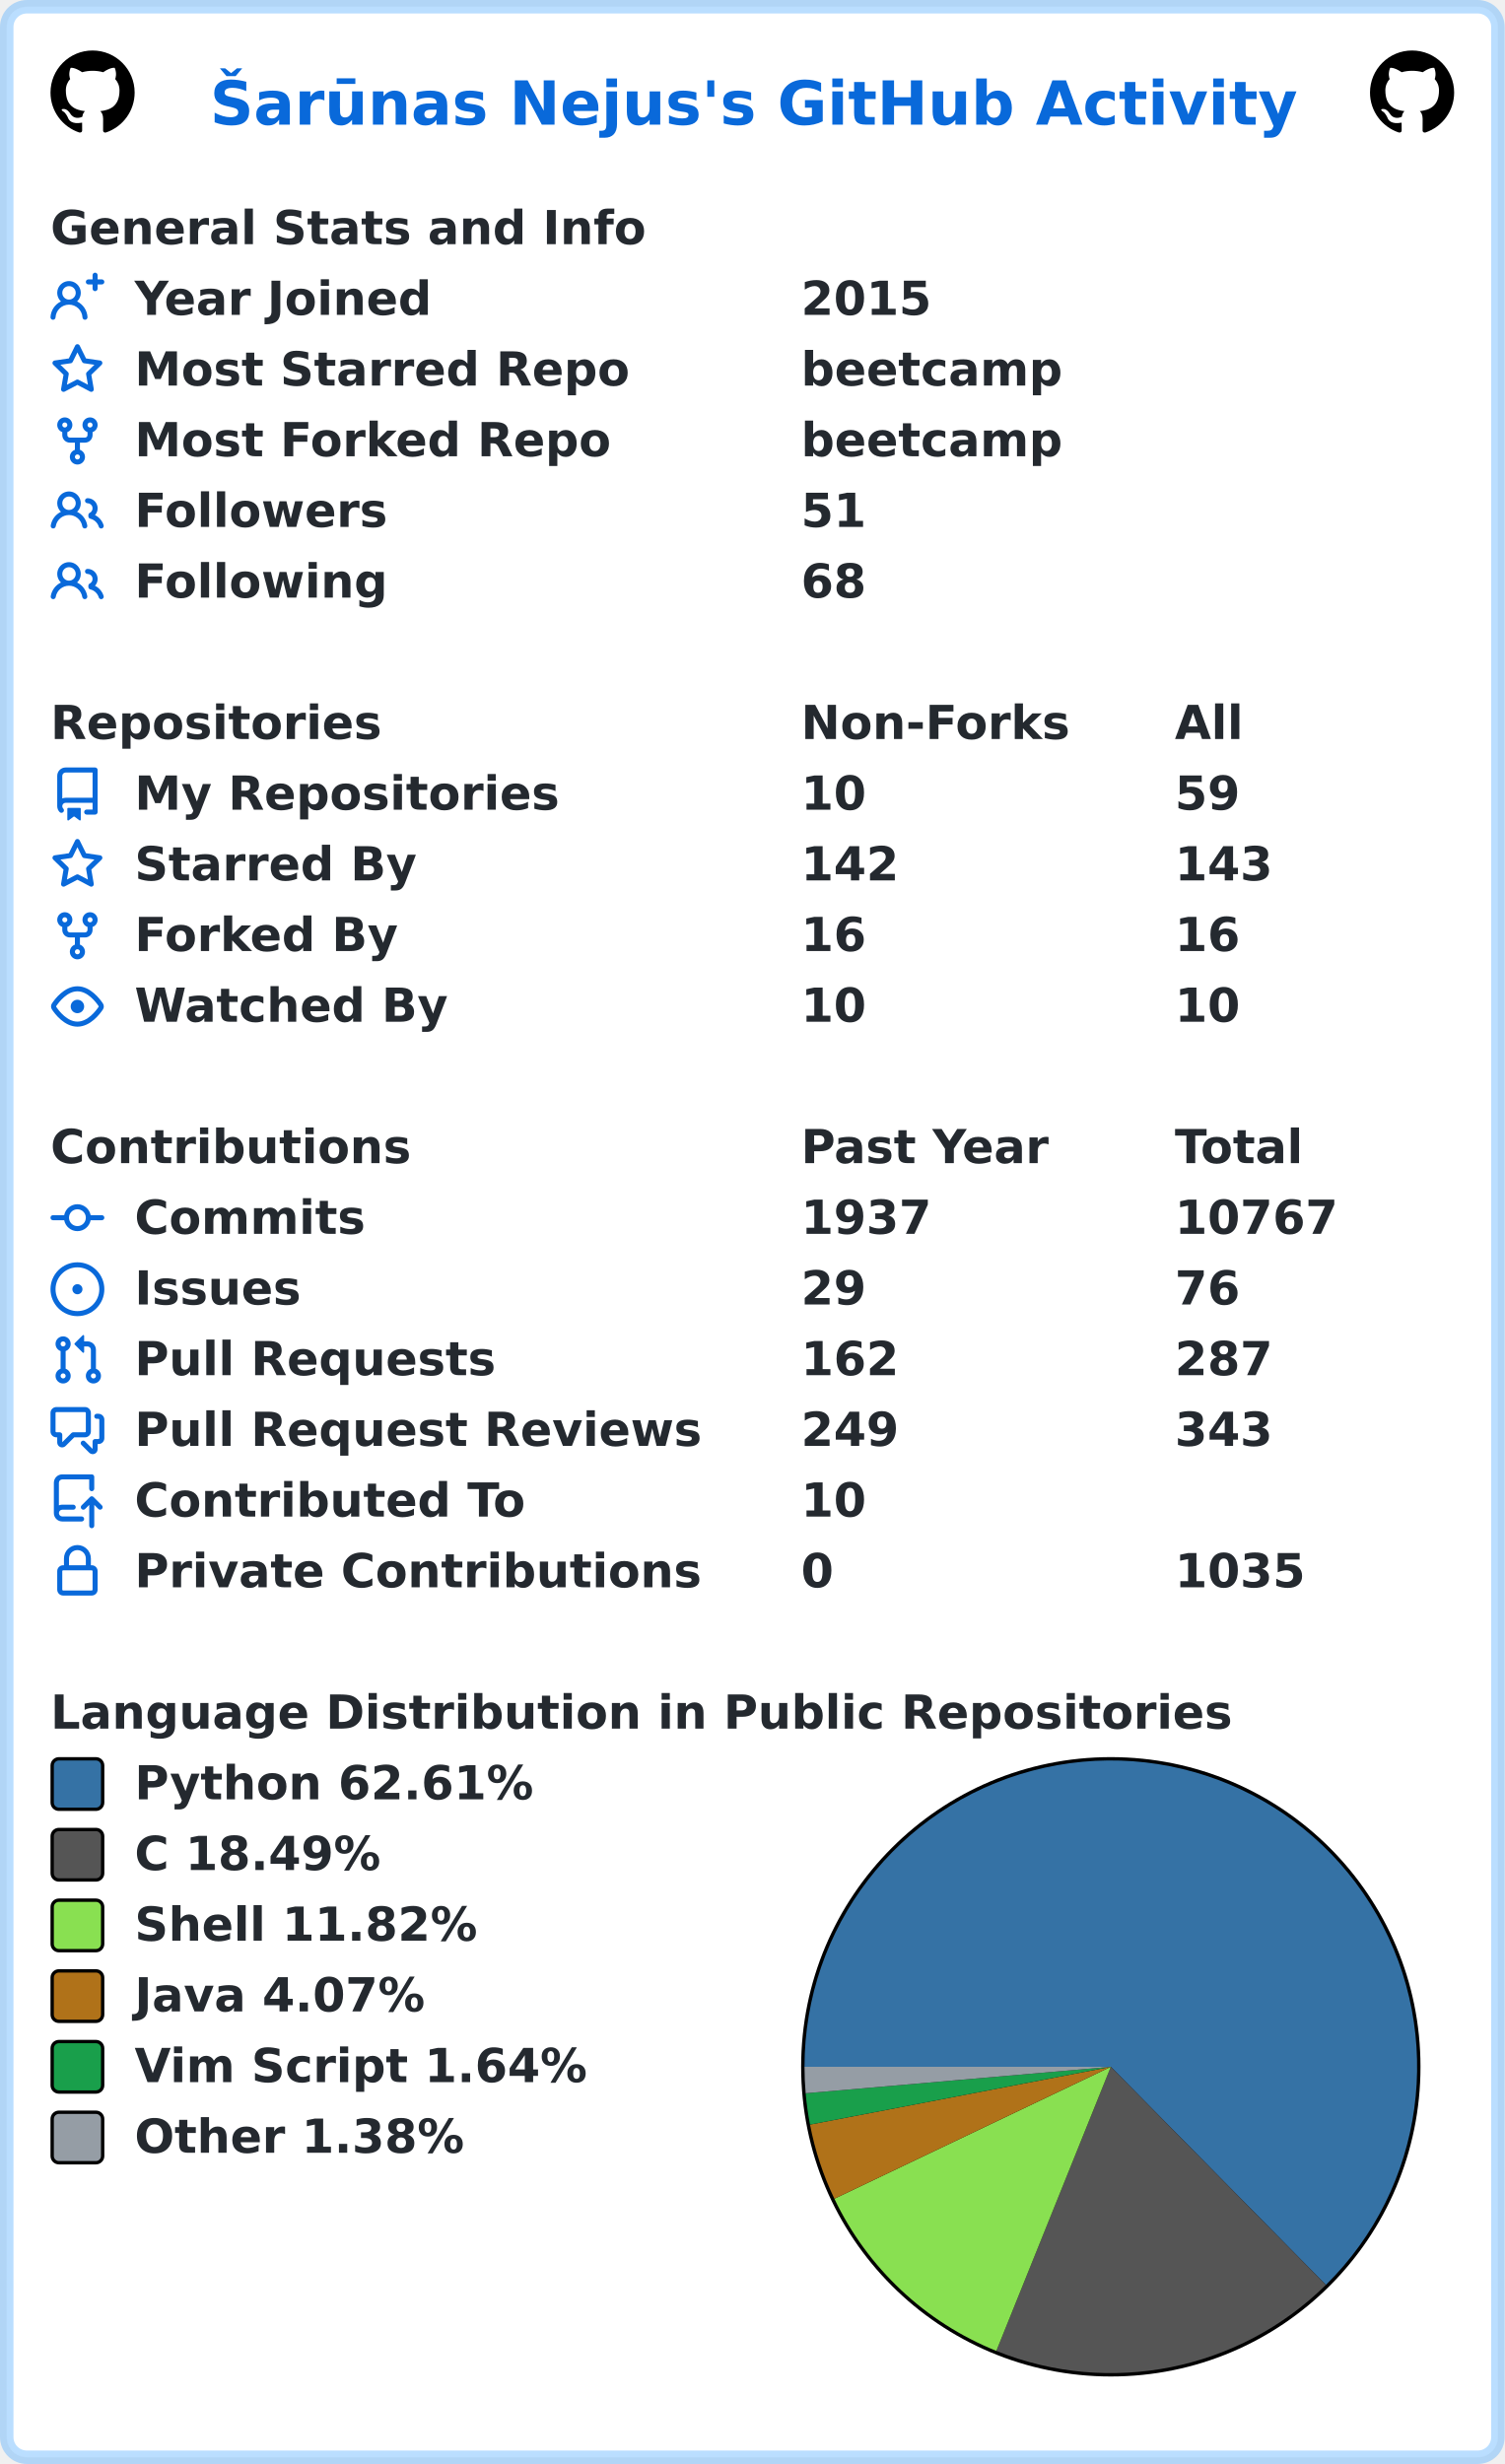
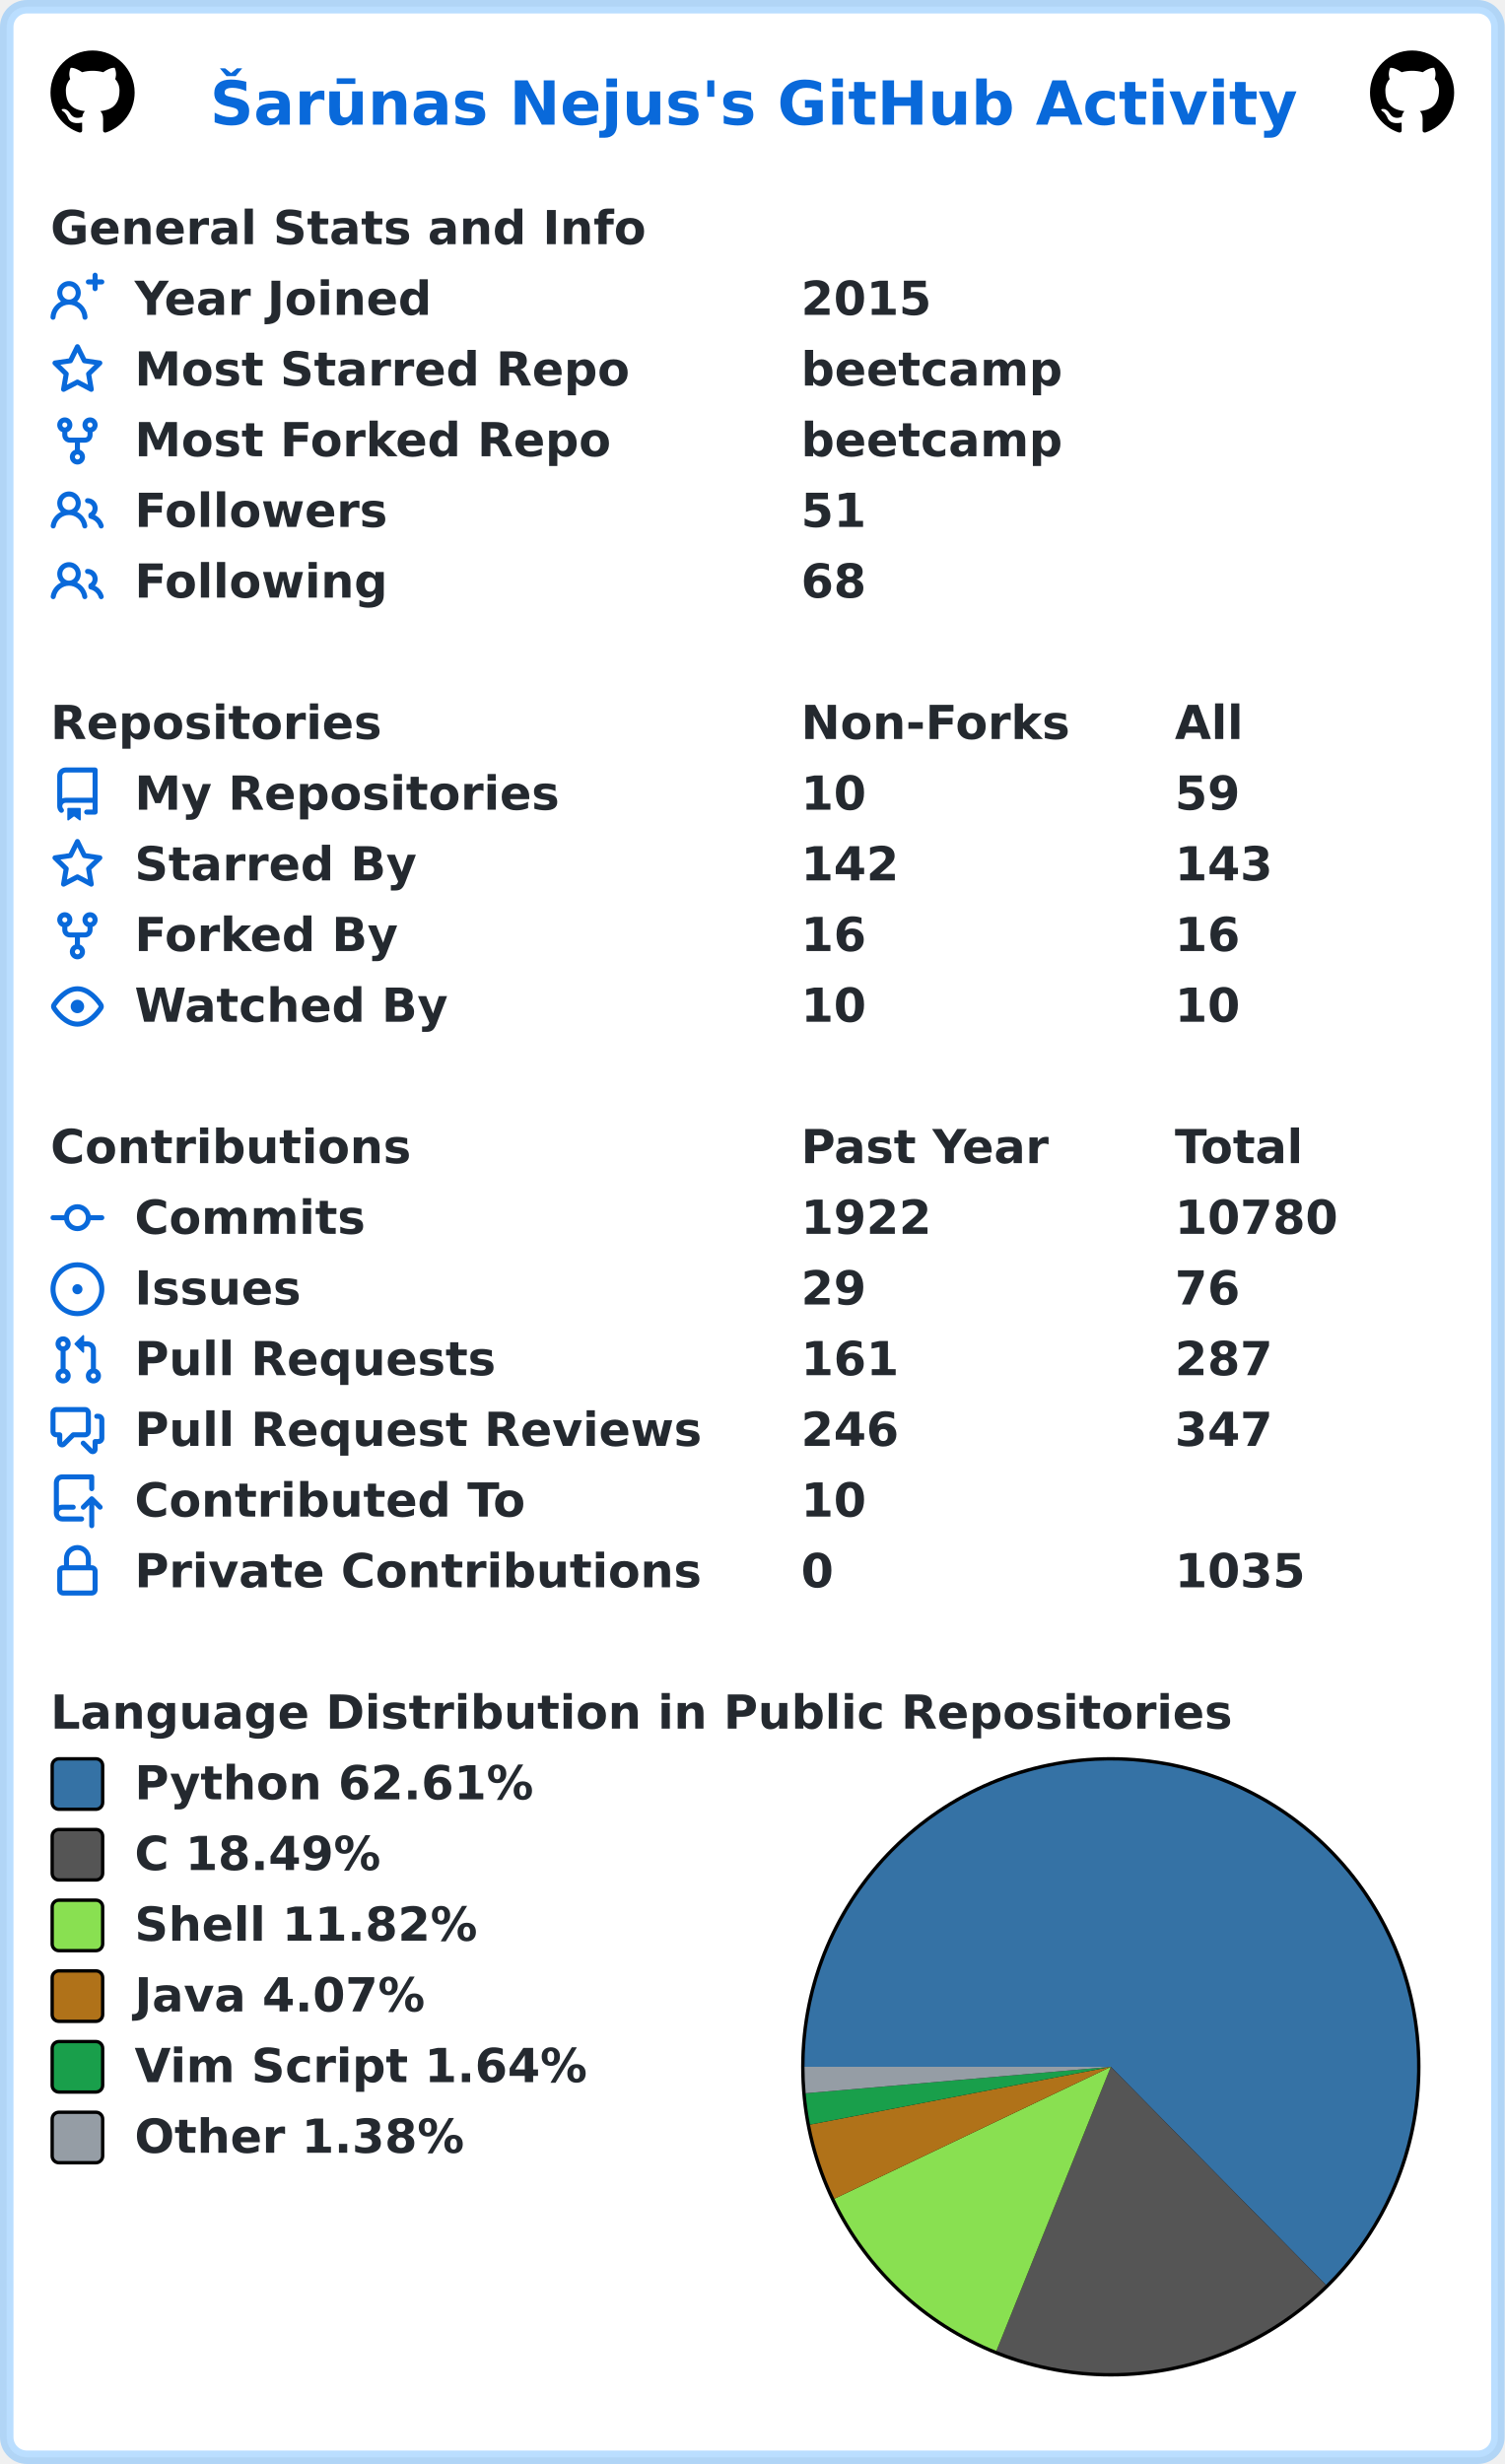
<svg xmlns="http://www.w3.org/2000/svg" width="447" height="732" viewBox="0 0 447 732" lang="en" xml:lang="en">
  <rect x="2" y="2" stroke-width="4" rx="6" width="443" height="728" stroke="rgba(84,174,255,0.4)" fill="#ffffff" />
  <g font-weight="600" font-size="110pt" font-family="Verdana,Geneva,DejaVu Sans,sans-serif" text-rendering="geometricPrecision">
    <text x="507" y="301" lengthAdjust="spacingAndGlyphs" textLength="2613" transform="scale(0.123)" fill="#0969da">Šarūnas Nejus's GitHub Activity</text>
    <svg x="15" y="15" width="25" height="25" viewBox="0 0 16 16">
      <path fill="#000000" fill-rule="evenodd" d="M8 0C3.58 0 0 3.58 0 8c0 3.54 2.29 6.53 5.47 7.59.4.07.55-.17.55-.38 0-.19-.01-.82-.01-1.49-2.01.37-2.53-.49-2.69-.94-.09-.23-.48-.94-.82-1.13-.28-.15-.68-.52-.01-.53.63-.01 1.08.58 1.23.82.72 1.21 1.87.87 2.33.66.07-.52.28-.87.51-1.07-1.78-.2-3.64-.89-3.64-3.95 0-.87.31-1.59.82-2.15-.08-.2-.36-1.02.08-2.12 0 0 .67-.21 2.2.82.64-.18 1.32-.27 2-.27.68 0 1.36.09 2 .27 1.53-1.04 2.2-.82 2.2-.82.44 1.1.16 1.92.08 2.12.51.56.82 1.27.82 2.15 0 3.07-1.87 3.75-3.65 3.95.29.25.54.73.54 1.48 0 1.07-.01 1.93-.01 2.2 0 .21.15.46.55.38A8.013 8.013 0 0016 8c0-4.42-3.58-8-8-8z" />
    </svg>
    <svg x="407" y="15" width="25" height="25" viewBox="0 0 16 16">
      <path fill="#000000" fill-rule="evenodd" d="M8 0C3.58 0 0 3.58 0 8c0 3.54 2.29 6.53 5.47 7.59.4.07.55-.17.55-.38 0-.19-.01-.82-.01-1.49-2.01.37-2.53-.49-2.69-.94-.09-.23-.48-.94-.82-1.13-.28-.15-.68-.52-.01-.53.63-.01 1.08.58 1.23.82.72 1.21 1.87.87 2.33.66.07-.52.28-.87.51-1.07-1.78-.2-3.64-.89-3.64-3.95 0-.87.31-1.59.82-2.15-.08-.2-.36-1.02.08-2.12 0 0 .67-.21 2.2.82.64-.18 1.32-.27 2-.27.68 0 1.36.09 2 .27 1.53-1.04 2.2-.82 2.2-.82.44 1.1.16 1.92.08 2.12.51.56.82 1.27.82 2.15 0 3.07-1.87 3.75-3.65 3.95.29.25.54.73.54 1.48 0 1.07-.01 1.93-.01 2.2 0 .21.15.46.55.38A8.013 8.013 0 0016 8c0-4.42-3.58-8-8-8z" />
    </svg>
    <g transform="translate(0, 60)" fill="#24292f">
      <g transform="translate(15, 0)">
        <g transform="scale(0.095)">
          <text x="0" y="132" textLength="1851" lengthAdjust="spacingAndGlyphs">General Stats and Info</text>
        </g>
      </g>
      <g transform="translate(15, 21)">
        <path fill="#0969da" fill-rule="evenodd" d="M13.25 0a.75.75 0 01.75.75V2h1.25a.75.75 0 010 1.5H14v1.25a.75.75 0 01-1.5 0V3.5h-1.25a.75.75 0 010-1.5h1.25V.75a.75.75 0 01.75-.75zM5.5 4a2 2 0 100 4 2 2 0 000-4zm2.4 4.548a3.5 3.5 0 10-4.799 0 5.527 5.527 0 00-3.1 4.66.75.75 0 101.498.085A4.01 4.01 0 015.5 9.5a4.01 4.01 0 014.001 3.793.75.75 0 101.498-.086 5.527 5.527 0 00-3.1-4.659z" />
        <g transform="scale(0.095)">
          <text lengthAdjust="spacingAndGlyphs" textLength="932" x="263" y="132">Year Joined</text>
          <text lengthAdjust="spacingAndGlyphs" textLength="420" x="2347" y="132">2015</text>
        </g>
      </g>
      <g transform="translate(15, 42)">
        <path fill="#0969da" fill-rule="evenodd" d="M8 .25a.75.75 0 01.673.418l1.882 3.815 4.21.612a.75.75 0 01.416 1.279l-3.046 2.97.719 4.192a.75.75 0 01-1.088.791L8 12.347l-3.766 1.98a.75.75 0 01-1.088-.79l.72-4.194L.818 6.374a.75.75 0 01.416-1.28l4.21-.611L7.327.668A.75.75 0 018 .25zm0 2.445L6.615 5.5a.75.75 0 01-.564.41l-3.097.45 2.24 2.184a.75.75 0 01.216.664l-.528 3.084 2.769-1.456a.75.75 0 01.698 0l2.77 1.456-.53-3.084a.75.75 0 01.216-.664l2.24-2.183-3.096-.45a.75.75 0 01-.564-.41L8 2.694v.001z" />
        <g transform="scale(0.095)">
          <text lengthAdjust="spacingAndGlyphs" textLength="1532" x="263" y="132">Most Starred Repo</text>
          <text lengthAdjust="spacingAndGlyphs" textLength="830" x="2347" y="132">beetcamp</text>
        </g>
      </g>
      <g transform="translate(15, 63)">
        <path fill="#0969da" fill-rule="evenodd" d="M5 3.25a.75.75 0 11-1.5 0 .75.75 0 011.5 0zm0 2.122a2.25 2.25 0 10-1.5 0v.878A2.25 2.25 0 005.75 8.5h1.5v2.128a2.251 2.251 0 101.5 0V8.5h1.5a2.25 2.25 0 002.25-2.25v-.878a2.25 2.25 0 10-1.5 0v.878a.75.75 0 01-.75.75h-4.5A.75.75 0 015 6.25v-.878zm3.75 7.378a.75.75 0 11-1.5 0 .75.75 0 011.5 0zm3-8.75a.75.75 0 100-1.5.75.75 0 000 1.5z" />
        <g transform="scale(0.095)">
          <text lengthAdjust="spacingAndGlyphs" textLength="1485" x="263" y="132">Most Forked Repo</text>
          <text lengthAdjust="spacingAndGlyphs" textLength="830" x="2347" y="132">beetcamp</text>
        </g>
      </g>
      <g transform="translate(15, 84)">
        <path fill="#0969da" fill-rule="evenodd" d="M5.5 3.5a2 2 0 100 4 2 2 0 000-4zM2 5.5a3.5 3.5 0 115.898 2.549 5.507 5.507 0 013.034 4.084.75.75 0 11-1.482.235 4.001 4.001 0 00-7.9 0 .75.75 0 01-1.482-.236A5.507 5.507 0 013.102 8.05 3.49 3.49 0 012 5.5zM11 4a.75.75 0 100 1.5 1.5 1.5 0 01.666 2.844.75.75 0 00-.416.672v.352a.75.75 0 00.574.73c1.2.289 2.162 1.2 2.522 2.372a.75.75 0 101.434-.44 5.01 5.01 0 00-2.56-3.012A3 3 0 0011 4z" />
        <g transform="scale(0.095)">
          <text lengthAdjust="spacingAndGlyphs" textLength="778" x="263" y="132">Followers</text>
          <text lengthAdjust="spacingAndGlyphs" textLength="210" x="2347" y="132">51</text>
        </g>
      </g>
      <g transform="translate(15, 105)">
        <path fill="#0969da" fill-rule="evenodd" d="M5.5 3.5a2 2 0 100 4 2 2 0 000-4zM2 5.5a3.5 3.5 0 115.898 2.549 5.507 5.507 0 013.034 4.084.75.75 0 11-1.482.235 4.001 4.001 0 00-7.9 0 .75.75 0 01-1.482-.236A5.507 5.507 0 013.102 8.05 3.49 3.49 0 012 5.5zM11 4a.75.75 0 100 1.5 1.5 1.5 0 01.666 2.844.75.75 0 00-.416.672v.352a.75.75 0 00.574.73c1.2.289 2.162 1.2 2.522 2.372a.75.75 0 101.434-.44 5.01 5.01 0 00-2.56-3.012A3 3 0 0011 4z" />
        <g transform="scale(0.095)">
          <text lengthAdjust="spacingAndGlyphs" textLength="780" x="263" y="132">Following</text>
          <text lengthAdjust="spacingAndGlyphs" textLength="210" x="2347" y="132">68</text>
        </g>
      </g>
    </g>
    <g transform="translate(0, 207)" fill="#24292f">
      <g transform="translate(15, 0)">
        <g transform="scale(0.095)">
          <text x="0" y="132" textLength="1020" lengthAdjust="spacingAndGlyphs">Repositories</text>
          <text x="2347" y="132" textLength="832" lengthAdjust="spacingAndGlyphs">Non-Forks</text>
          <text x="3516" y="132" textLength="206" lengthAdjust="spacingAndGlyphs">All</text>
        </g>
      </g>
      <g transform="translate(15, 21)">
        <path fill="#0969da" fill-rule="evenodd" d="M2 2.5A2.5 2.5 0 014.5 0h8.75a.75.75 0 01.75.75v12.5a.75.75 0 01-.75.75h-2.5a.75.75 0 110-1.5h1.75v-2h-8a1 1 0 00-.714 1.7.75.75 0 01-1.072 1.05A2.495 2.495 0 012 11.5v-9zm10.5-1V9h-8c-.356 0-.694.074-1 .208V2.5a1 1 0 011-1h8zM5 12.25v3.25a.25.25 0 00.4.2l1.45-1.087a.25.25 0 01.3 0L8.6 15.7a.25.25 0 00.4-.2v-3.25a.25.25 0 00-.25-.25h-3.5a.25.25 0 00-.25.25z" />
        <g transform="scale(0.095)">
          <text lengthAdjust="spacingAndGlyphs" textLength="1312" x="263" y="132">My Repositories</text>
          <text lengthAdjust="spacingAndGlyphs" textLength="210" x="2347" y="132">10</text>
          <text lengthAdjust="spacingAndGlyphs" textLength="210" x="3516" y="132">59</text>
        </g>
      </g>
      <g transform="translate(15, 42)">
        <path fill="#0969da" fill-rule="evenodd" d="M8 .25a.75.75 0 01.673.418l1.882 3.815 4.21.612a.75.75 0 01.416 1.279l-3.046 2.97.719 4.192a.75.75 0 01-1.088.791L8 12.347l-3.766 1.98a.75.75 0 01-1.088-.79l.72-4.194L.818 6.374a.75.75 0 01.416-1.28l4.21-.611L7.327.668A.75.75 0 018 .25zm0 2.445L6.615 5.5a.75.75 0 01-.564.41l-3.097.45 2.24 2.184a.75.75 0 01.216.664l-.528 3.084 2.769-1.456a.75.75 0 01.698 0l2.77 1.456-.53-3.084a.75.75 0 01.216-.664l2.24-2.183-3.096-.45a.75.75 0 01-.564-.41L8 2.694v.001z" />
        <g transform="scale(0.095)">
          <text lengthAdjust="spacingAndGlyphs" textLength="874" x="263" y="132">Starred By</text>
          <text lengthAdjust="spacingAndGlyphs" textLength="315" x="2347" y="132">142</text>
          <text lengthAdjust="spacingAndGlyphs" textLength="315" x="3516" y="132">143</text>
        </g>
      </g>
      <g transform="translate(15, 63)">
        <path fill="#0969da" fill-rule="evenodd" d="M5 3.25a.75.75 0 11-1.5 0 .75.75 0 011.5 0zm0 2.122a2.25 2.25 0 10-1.5 0v.878A2.25 2.25 0 005.75 8.5h1.5v2.128a2.251 2.251 0 101.5 0V8.5h1.5a2.25 2.25 0 002.25-2.25v-.878a2.25 2.25 0 10-1.5 0v.878a.75.75 0 01-.75.75h-4.5A.75.75 0 015 6.25v-.878zm3.75 7.378a.75.75 0 11-1.5 0 .75.75 0 011.5 0zm3-8.75a.75.75 0 100-1.5.75.75 0 000 1.5z" />
        <g transform="scale(0.095)">
          <text lengthAdjust="spacingAndGlyphs" textLength="828" x="263" y="132">Forked By</text>
          <text lengthAdjust="spacingAndGlyphs" textLength="210" x="2347" y="132">16</text>
          <text lengthAdjust="spacingAndGlyphs" textLength="210" x="3516" y="132">16</text>
        </g>
      </g>
      <g transform="translate(15, 84)">
        <path fill="#0969da" fill-rule="evenodd" d="M1.679 7.932c.412-.621 1.242-1.75 2.366-2.717C5.175 4.242 6.527 3.5 8 3.5c1.473 0 2.824.742 3.955 1.715 1.124.967 1.954 2.096 2.366 2.717a.119.119 0 010 .136c-.412.621-1.242 1.75-2.366 2.717C10.825 11.758 9.473 12.5 8 12.5c-1.473 0-2.824-.742-3.955-1.715C2.92 9.818 2.09 8.69 1.679 8.068a.119.119 0 010-.136zM8 2c-1.981 0-3.67.992-4.933 2.078C1.797 5.169.88 6.423.43 7.1a1.619 1.619 0 000 1.798c.45.678 1.367 1.932 2.637 3.024C4.329 13.008 6.019 14 8 14c1.981 0 3.67-.992 4.933-2.078 1.27-1.091 2.187-2.345 2.637-3.023a1.619 1.619 0 000-1.798c-.45-.678-1.367-1.932-2.637-3.023C11.671 2.992 9.981 2 8 2zm0 8a2 2 0 100-4 2 2 0 000 4z" />
        <g transform="scale(0.095)">
          <text lengthAdjust="spacingAndGlyphs" textLength="993" x="263" y="132">Watched By</text>
          <text lengthAdjust="spacingAndGlyphs" textLength="210" x="2347" y="132">10</text>
          <text lengthAdjust="spacingAndGlyphs" textLength="210" x="3516" y="132">10</text>
        </g>
      </g>
    </g>
    <g transform="translate(0, 333)" fill="#24292f">
      <g transform="translate(15, 0)">
        <g transform="scale(0.095)">
          <text x="0" y="132" textLength="1112" lengthAdjust="spacingAndGlyphs">Contributions</text>
          <text x="2347" y="132" textLength="774" lengthAdjust="spacingAndGlyphs">Past Year</text>
          <text x="3516" y="132" textLength="414" lengthAdjust="spacingAndGlyphs">Total</text>
        </g>
      </g>
      <g transform="translate(15, 21)">
        <path fill="#0969da" fill-rule="evenodd" d="M10.5 7.75a2.5 2.5 0 11-5 0 2.5 2.5 0 015 0zm1.43.75a4.002 4.002 0 01-7.86 0H.75a.75.75 0 110-1.5h3.32a4.001 4.001 0 017.86 0h3.32a.75.75 0 110 1.5h-3.32z" />
        <g transform="scale(0.095)">
          <text lengthAdjust="spacingAndGlyphs" textLength="734" x="263" y="132">Commits</text>
-           <text lengthAdjust="spacingAndGlyphs" textLength="420" x="2347" y="132">1937</text>
-           <text lengthAdjust="spacingAndGlyphs" textLength="525" x="3516" y="132">10767</text>
+           <text lengthAdjust="spacingAndGlyphs" textLength="420" x="2347" y="132">1922</text>
+           <text lengthAdjust="spacingAndGlyphs" textLength="525" x="3516" y="132">10780</text>
        </g>
      </g>
      <g transform="translate(15, 42)">
        <path fill="#0969da" d="M8 9.5a1.5 1.5 0 100-3 1.5 1.5 0 000 3z" />
        <path fill="#0969da" fill-rule="evenodd" d="M8 0a8 8 0 100 16A8 8 0 008 0zM1.5 8a6.5 6.5 0 1113 0 6.5 6.5 0 01-13 0z" />
        <g transform="scale(0.095)">
          <text lengthAdjust="spacingAndGlyphs" textLength="512" x="263" y="132">Issues</text>
          <text lengthAdjust="spacingAndGlyphs" textLength="210" x="2347" y="132">29</text>
          <text lengthAdjust="spacingAndGlyphs" textLength="210" x="3516" y="132">76</text>
        </g>
      </g>
      <g transform="translate(15, 63)">
        <path fill="#0969da" fill-rule="evenodd" d="M7.177 3.073L9.573.677A.25.25 0 0110 .854v4.792a.25.25 0 01-.427.177L7.177 3.427a.25.25 0 010-.354zM3.75 2.5a.75.75 0 100 1.5.75.75 0 000-1.5zm-2.25.75a2.25 2.25 0 113 2.122v5.256a2.251 2.251 0 11-1.5 0V5.372A2.25 2.25 0 011.5 3.25zM11 2.5h-1V4h1a1 1 0 011 1v5.628a2.251 2.251 0 101.5 0V5A2.5 2.5 0 0011 2.5zm1 10.25a.75.75 0 111.5 0 .75.75 0 01-1.5 0zM3.75 12a.75.75 0 100 1.5.75.75 0 000-1.5z" />
        <g transform="scale(0.095)">
          <text lengthAdjust="spacingAndGlyphs" textLength="1113" x="263" y="132">Pull Requests</text>
-           <text lengthAdjust="spacingAndGlyphs" textLength="315" x="2347" y="132">162</text>
+           <text lengthAdjust="spacingAndGlyphs" textLength="315" x="2347" y="132">161</text>
          <text lengthAdjust="spacingAndGlyphs" textLength="315" x="3516" y="132">287</text>
        </g>
      </g>
      <g transform="translate(15, 84)">
        <path fill="#0969da" fill-rule="evenodd" d="M1.5 2.75a.25.25 0 01.25-.25h8.5a.25.25 0 01.25.25v5.5a.25.25 0 01-.25.25h-3.5a.75.75 0 00-.53.22L3.5 11.44V9.25a.75.75 0 00-.75-.75h-1a.25.25 0 01-.25-.25v-5.5zM1.75 1A1.75 1.75 0 000 2.75v5.5C0 9.216.784 10 1.75 10H2v1.543a1.457 1.457 0 002.487 1.03L7.061 10h3.189A1.75 1.75 0 0012 8.25v-5.5A1.75 1.75 0 0010.25 1h-8.5zM14.5 4.75a.25.25 0 00-.25-.25h-.5a.75.75 0 110-1.5h.5c.966 0 1.75.784 1.75 1.75v5.5A1.75 1.75 0 0114.25 12H14v1.543a1.457 1.457 0 01-2.487 1.03L9.22 12.28a.75.75 0 111.06-1.06l2.22 2.22v-2.19a.75.75 0 01.75-.75h1a.25.25 0 00.25-.25v-5.5z" />
        <g transform="scale(0.095)">
          <text lengthAdjust="spacingAndGlyphs" textLength="1762" x="263" y="132">Pull Request Reviews</text>
-           <text lengthAdjust="spacingAndGlyphs" textLength="315" x="2347" y="132">249</text>
-           <text lengthAdjust="spacingAndGlyphs" textLength="315" x="3516" y="132">343</text>
+           <text lengthAdjust="spacingAndGlyphs" textLength="315" x="2347" y="132">246</text>
+           <text lengthAdjust="spacingAndGlyphs" textLength="315" x="3516" y="132">347</text>
        </g>
      </g>
      <g transform="translate(15, 105)">
        <path fill="#0969da" fill-rule="evenodd" d="M1 2.5A2.5 2.5 0 013.5 0h8.75a.75.75 0 01.75.75v3.5a.75.75 0 01-1.5 0V1.5h-8a1 1 0 00-1 1v6.708A2.492 2.492 0 013.5 9h3.25a.75.75 0 010 1.5H3.5a1 1 0 100 2h5.75a.75.75 0 010 1.5H3.5A2.5 2.5 0 011 11.5v-9zm13.23 7.79a.75.75 0 001.06-1.06l-2.505-2.505a.75.75 0 00-1.06 0L9.22 9.229a.75.75 0 001.06 1.061l1.225-1.224v6.184a.75.75 0 001.5 0V9.066l1.224 1.224z" />
        <g transform="scale(0.095)">
          <text lengthAdjust="spacingAndGlyphs" textLength="1234" x="263" y="132">Contributed To</text>
          <text lengthAdjust="spacingAndGlyphs" textLength="210" x="2347" y="132">10</text>
        </g>
      </g>
      <g transform="translate(15, 126)">
        <path fill="#0969da" fill-rule="evenodd" d="M4 4v2h-.25A1.75 1.75 0 002 7.75v5.5c0 .966.784 1.75 1.75 1.75h8.5A1.75 1.75 0 0014 13.25v-5.5A1.75 1.75 0 0012.25 6H12V4a4 4 0 10-8 0zm6.5 2V4a2.5 2.5 0 00-5 0v2h5zM12 7.5h.25a.25.25 0 01.25.25v5.5a.25.25 0 01-.25.25h-8.5a.25.25 0 01-.25-.25v-5.5a.25.25 0 01.25-.25H12z" />
        <g transform="scale(0.095)">
          <text lengthAdjust="spacingAndGlyphs" textLength="1742" x="263" y="132">Private Contributions</text>
          <text lengthAdjust="spacingAndGlyphs" textLength="105" x="2347" y="132">0</text>
          <text lengthAdjust="spacingAndGlyphs" textLength="420" x="3516" y="132">1035</text>
        </g>
      </g>
    </g>
    <g transform="translate(0, 501)" fill="#24292f">
      <g transform="translate(15, 0)">
        <g transform="scale(0.095)">
          <text x="0" y="132" textLength="3652" lengthAdjust="spacingAndGlyphs">Language Distribution in Public Repositories</text>
        </g>
      </g>
      <g transform="translate(238, 21)">
        <circle cx="92" cy="92" r="92" fill="#000000" />
      </g>
      <g transform="translate(239, 22)">
        <path fill-rule="evenodd" fill="#3572A5" d="M 0.0,91 A 91 91 0 1 1 154.9 155.79 L 91,91 Z" />
        <path fill-rule="evenodd" fill="#555555" d="M 154.9,155.79 A 91 91 0 0 1 56.992 175.407 L 91,91 Z" />
        <path fill-rule="evenodd" fill="#89e051" d="M 56.992,175.407 A 91 91 0 0 1 8.876 130.201 L 91,91 Z" />
        <path fill-rule="evenodd" fill="#b07219" d="M 8.876,130.201 A 91 91 0 0 1 1.635 108.173 L 91,91 Z" />
        <path fill-rule="evenodd" fill="#199f4b" d="M 1.635,108.173 A 91 91 0 0 1 0.34 98.862 L 91,91 Z" />
        <path fill-rule="evenodd" fill="#959da5" d="M 0.34,98.862 A 91 91 0 0 1 0.0 91 L 91,91 Z" />
      </g>
      <g transform="translate(15, 21)">
        <rect x="0.5" y="0.5" rx="2" width="15" height="15" fill="#3572A5" stroke-width="1" stroke="#000000" />
        <text transform="scale(0.095)" x="263" y="132" textLength="1254" lengthAdjust="spacingAndGlyphs">Python 62.61%</text>
      </g>
      <g transform="translate(15, 42)">
        <rect x="0.5" y="0.5" rx="2" width="15" height="15" fill="#555555" stroke-width="1" stroke="#000000" />
        <text transform="scale(0.095)" x="263" y="132" textLength="798" lengthAdjust="spacingAndGlyphs">C 18.49%</text>
      </g>
      <g transform="translate(15, 63)">
        <rect x="0.5" y="0.5" rx="2" width="15" height="15" fill="#89e051" stroke-width="1" stroke="#000000" />
        <text transform="scale(0.095)" x="263" y="132" textLength="1088" lengthAdjust="spacingAndGlyphs">Shell 11.82%</text>
      </g>
      <g transform="translate(15, 84)">
        <rect x="0.5" y="0.5" rx="2" width="15" height="15" fill="#b07219" stroke-width="1" stroke="#000000" />
        <text transform="scale(0.095)" x="263" y="132" textLength="933" lengthAdjust="spacingAndGlyphs">Java 4.07%</text>
      </g>
      <g transform="translate(15, 105)">
        <rect x="0.5" y="0.5" rx="2" width="15" height="15" fill="#199f4b" stroke-width="1" stroke="#000000" />
        <text transform="scale(0.095)" x="263" y="132" textLength="1428" lengthAdjust="spacingAndGlyphs">Vim Script 1.64%</text>
      </g>
      <g transform="translate(15, 126)">
        <rect x="0.5" y="0.5" rx="2" width="15" height="15" fill="#959da5" stroke-width="1" stroke="#000000" />
        <text transform="scale(0.095)" x="263" y="132" textLength="1047" lengthAdjust="spacingAndGlyphs">Other 1.38%</text>
      </g>
    </g>
  </g>
</svg>
